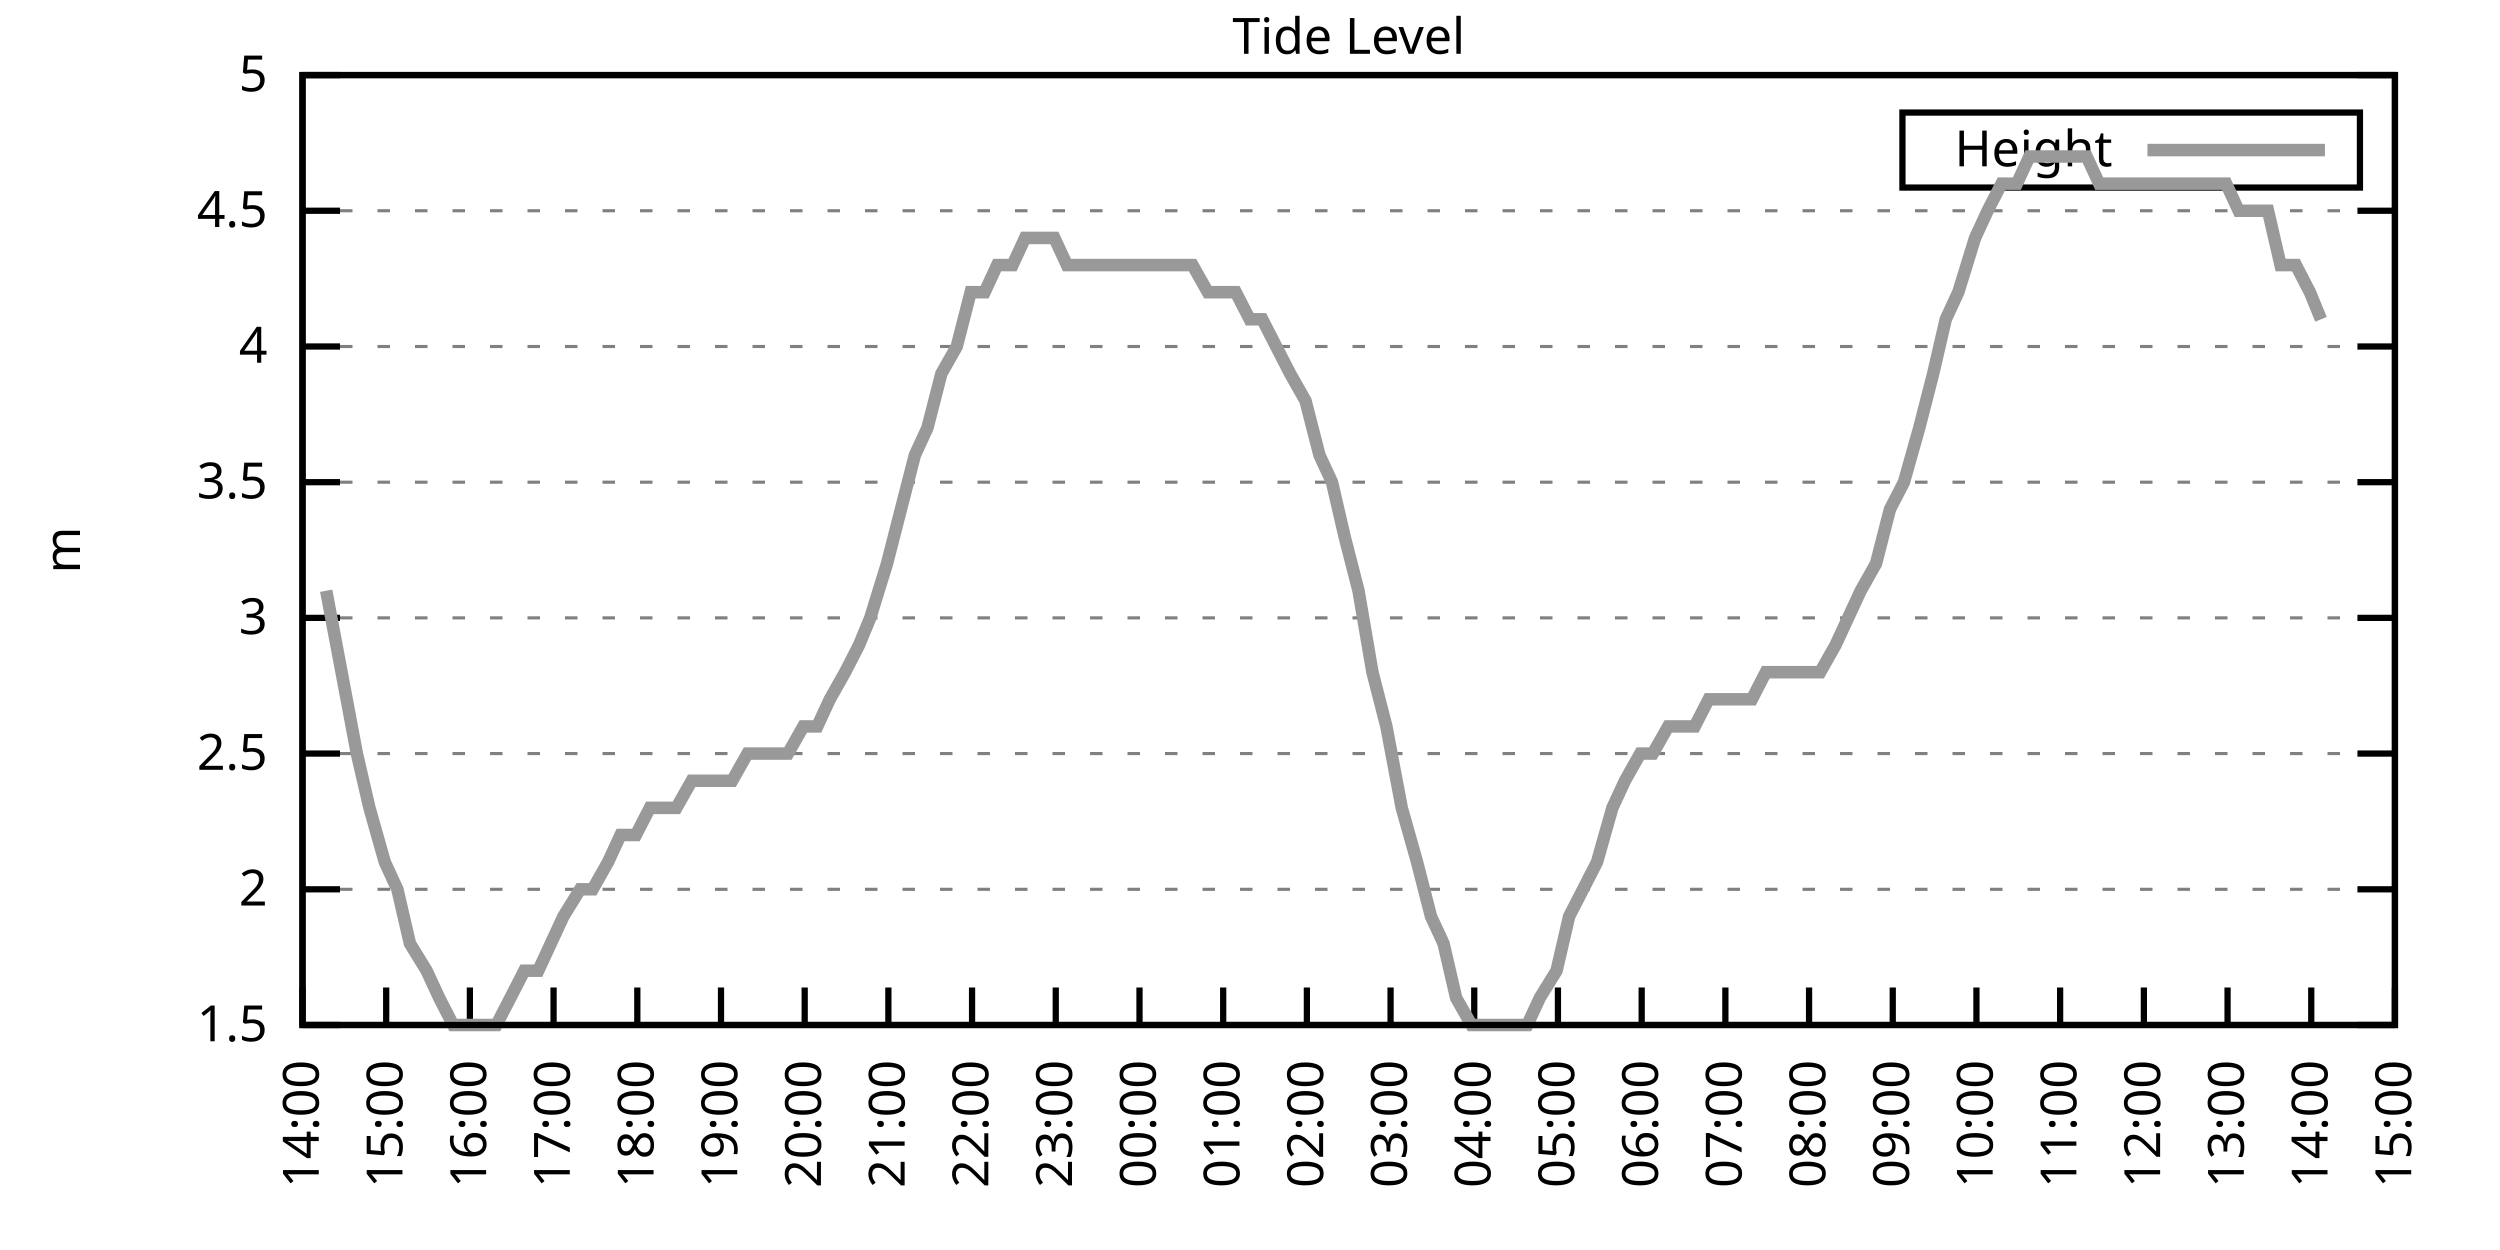
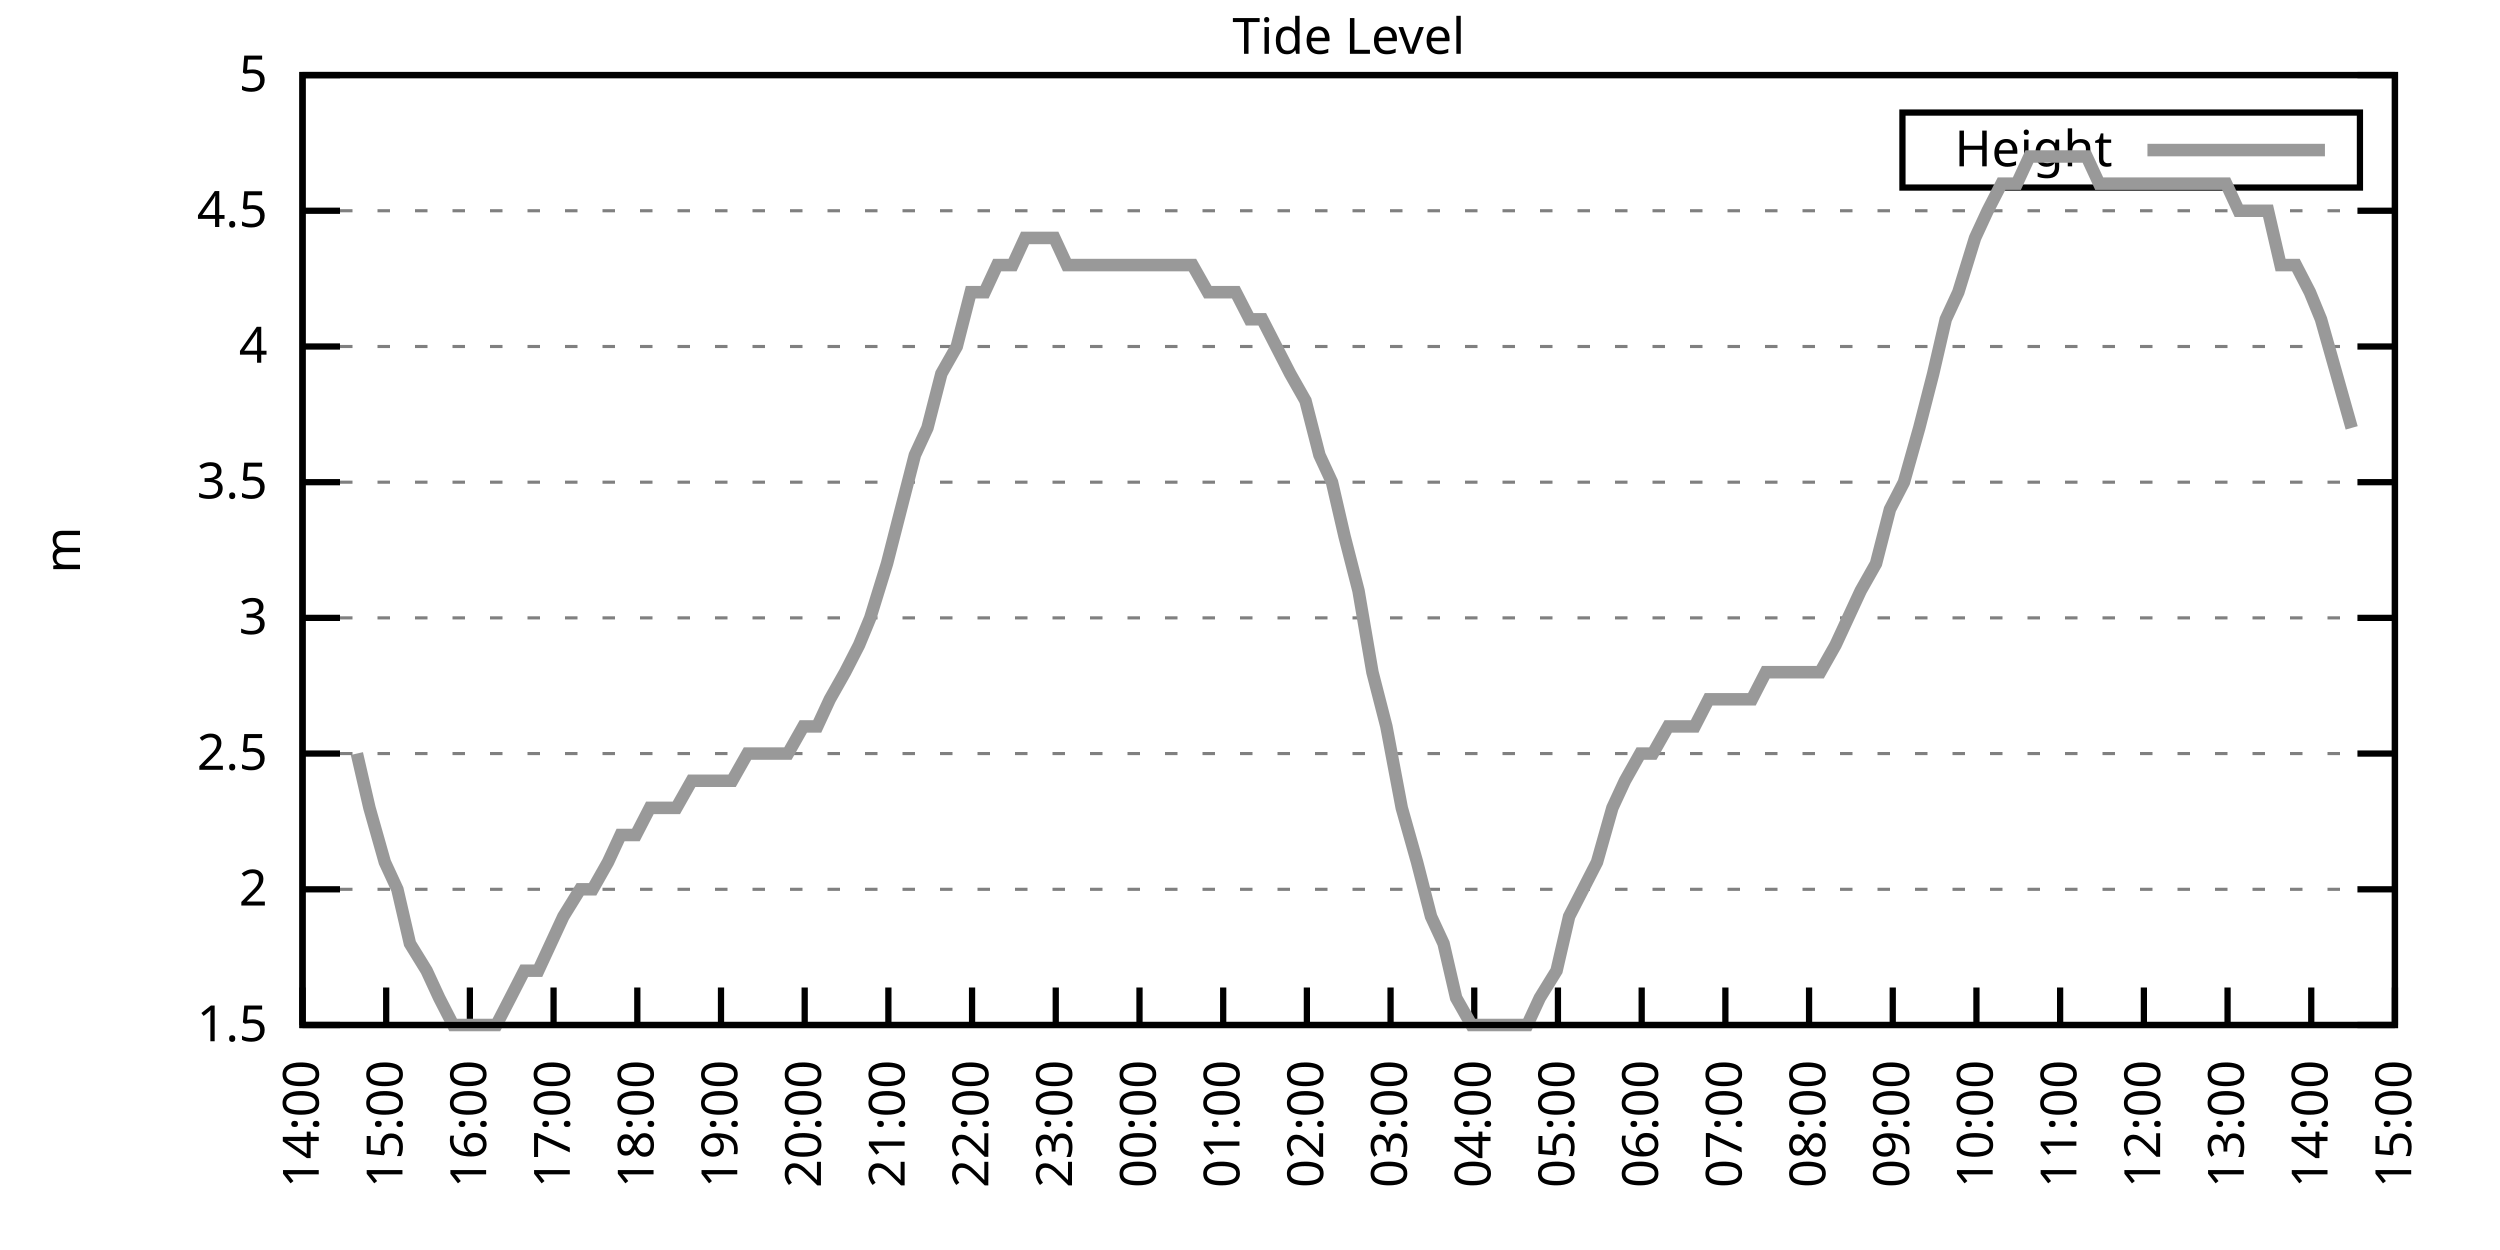
<svg xmlns="http://www.w3.org/2000/svg" xmlns:xlink="http://www.w3.org/1999/xlink" width="400" height="200" viewBox="0 0 400 200">
  <g id="gnuplot_canvas">
    <rect x="0" y="0" width="400" height="200" fill="none" />
    <defs>
      <circle id="gpDot" r="0.5" stroke-width="0.5" stroke="currentColor" />
      <path id="gpPt0" stroke-width="0.333" stroke="currentColor" d="M-1,0 h2 M0,-1 v2" />
      <path id="gpPt1" stroke-width="0.333" stroke="currentColor" d="M-1,-1 L1,1 M1,-1 L-1,1" />
      <path id="gpPt2" stroke-width="0.333" stroke="currentColor" d="M-1,0 L1,0 M0,-1 L0,1 M-1,-1 L1,1 M-1,1 L1,-1" />
      <rect id="gpPt3" stroke-width="0.333" stroke="currentColor" x="-1" y="-1" width="2" height="2" />
      <rect id="gpPt4" stroke-width="0.333" stroke="currentColor" fill="currentColor" x="-1" y="-1" width="2" height="2" />
      <circle id="gpPt5" stroke-width="0.333" stroke="currentColor" cx="0" cy="0" r="1" />
      <use xlink:href="#gpPt5" id="gpPt6" fill="currentColor" stroke="none" />
      <path id="gpPt7" stroke-width="0.333" stroke="currentColor" d="M0,-1.33 L-1.33,0.67 L1.33,0.67 z" />
      <use xlink:href="#gpPt7" id="gpPt8" fill="currentColor" stroke="none" />
      <use xlink:href="#gpPt7" id="gpPt9" stroke="currentColor" transform="rotate(180)" />
      <use xlink:href="#gpPt9" id="gpPt10" fill="currentColor" stroke="none" />
      <use xlink:href="#gpPt3" id="gpPt11" stroke="currentColor" transform="rotate(45)" />
      <use xlink:href="#gpPt11" id="gpPt12" fill="currentColor" stroke="none" />
      <path id="gpPt13" stroke-width="0.333" stroke="currentColor" d="M0,1.330 L1.265,0.411 L0.782,-1.067 L-0.782,-1.076 L-1.265,0.411 z" />
      <use xlink:href="#gpPt13" id="gpPt14" fill="currentColor" stroke="none" />
      <filter id="textbox" filterUnits="objectBoundingBox" x="0" y="0" height="1" width="1">
        <feFlood flood-color="white" flood-opacity="1" result="bgnd" />
        <feComposite in="SourceGraphic" in2="bgnd" operator="atop" />
      </filter>
      <filter id="greybox" filterUnits="objectBoundingBox" x="0" y="0" height="1" width="1">
        <feFlood flood-color="lightgrey" flood-opacity="1" result="grey" />
        <feComposite in="SourceGraphic" in2="grey" operator="atop" />
      </filter>
    </defs>
    <g fill="none" color="white" stroke="currentColor" stroke-width="1.00" stroke-linecap="butt" stroke-linejoin="miter">
</g>
    <g fill="none" color="black" stroke="currentColor" stroke-width="1.00" stroke-linecap="butt" stroke-linejoin="miter">
      <g stroke="none" shape-rendering="crispEdges">
        <polygon fill="rgb(255, 255, 255)" points="48.40,164.00 383.18,164.00 383.18,12.02 48.40,12.02 " />
      </g>
    </g>
    <g fill="none" color="black" stroke="currentColor" stroke-width="1.00" stroke-linecap="butt" stroke-linejoin="miter">
</g>
    <g fill="none" color="black" stroke="black" stroke-width="0.50" stroke-linecap="butt" stroke-linejoin="miter">
</g>
    <g fill="none" color="gray" stroke="currentColor" stroke-width="0.50" stroke-linecap="butt" stroke-linejoin="miter">
      <path stroke="gray" stroke-dasharray="2,4" class="gridline" d="M48.40,164.00 L383.19,164.00  " />
    </g>
    <g fill="none" color="gray" stroke="gray" stroke-width="1.00" stroke-linecap="butt" stroke-linejoin="miter">
</g>
    <g fill="none" color="black" stroke="currentColor" stroke-width="1.00" stroke-linecap="butt" stroke-linejoin="miter">
      <path stroke="black" d="M48.40,164.00 L54.40,164.00 M383.19,164.00 L377.19,164.00  " />
      <g transform="translate(42.80,166.60)" stroke="none" fill="black" font-family="Sans" font-size="8.00" text-anchor="end">
        <text>
          <tspan font-family="Sans"> 1.5</tspan>
        </text>
      </g>
    </g>
    <g fill="none" color="black" stroke="currentColor" stroke-width="1.00" stroke-linecap="butt" stroke-linejoin="miter">
</g>
    <g fill="none" color="black" stroke="black" stroke-width="0.50" stroke-linecap="butt" stroke-linejoin="miter">
</g>
    <g fill="none" color="gray" stroke="currentColor" stroke-width="0.50" stroke-linecap="butt" stroke-linejoin="miter">
      <path stroke="gray" stroke-dasharray="2,4" class="gridline" d="M48.40,142.29 L383.19,142.29  " />
    </g>
    <g fill="none" color="gray" stroke="gray" stroke-width="1.00" stroke-linecap="butt" stroke-linejoin="miter">
</g>
    <g fill="none" color="black" stroke="currentColor" stroke-width="1.00" stroke-linecap="butt" stroke-linejoin="miter">
      <path stroke="black" d="M48.40,142.29 L54.40,142.29 M383.19,142.29 L377.19,142.29  " />
      <g transform="translate(42.80,144.89)" stroke="none" fill="black" font-family="Sans" font-size="8.00" text-anchor="end">
        <text>
          <tspan font-family="Sans"> 2</tspan>
        </text>
      </g>
    </g>
    <g fill="none" color="black" stroke="currentColor" stroke-width="1.00" stroke-linecap="butt" stroke-linejoin="miter">
</g>
    <g fill="none" color="black" stroke="black" stroke-width="0.50" stroke-linecap="butt" stroke-linejoin="miter">
</g>
    <g fill="none" color="gray" stroke="currentColor" stroke-width="0.50" stroke-linecap="butt" stroke-linejoin="miter">
      <path stroke="gray" stroke-dasharray="2,4" class="gridline" d="M48.40,120.57 L383.19,120.57  " />
    </g>
    <g fill="none" color="gray" stroke="gray" stroke-width="1.00" stroke-linecap="butt" stroke-linejoin="miter">
</g>
    <g fill="none" color="black" stroke="currentColor" stroke-width="1.00" stroke-linecap="butt" stroke-linejoin="miter">
      <path stroke="black" d="M48.40,120.57 L54.40,120.57 M383.19,120.57 L377.19,120.57  " />
      <g transform="translate(42.80,123.17)" stroke="none" fill="black" font-family="Sans" font-size="8.00" text-anchor="end">
        <text>
          <tspan font-family="Sans"> 2.5</tspan>
        </text>
      </g>
    </g>
    <g fill="none" color="black" stroke="currentColor" stroke-width="1.00" stroke-linecap="butt" stroke-linejoin="miter">
</g>
    <g fill="none" color="black" stroke="black" stroke-width="0.50" stroke-linecap="butt" stroke-linejoin="miter">
</g>
    <g fill="none" color="gray" stroke="currentColor" stroke-width="0.50" stroke-linecap="butt" stroke-linejoin="miter">
      <path stroke="gray" stroke-dasharray="2,4" class="gridline" d="M48.40,98.86 L383.19,98.86  " />
    </g>
    <g fill="none" color="gray" stroke="gray" stroke-width="1.00" stroke-linecap="butt" stroke-linejoin="miter">
</g>
    <g fill="none" color="black" stroke="currentColor" stroke-width="1.00" stroke-linecap="butt" stroke-linejoin="miter">
      <path stroke="black" d="M48.40,98.86 L54.40,98.86 M383.19,98.86 L377.19,98.86  " />
      <g transform="translate(42.80,101.46)" stroke="none" fill="black" font-family="Sans" font-size="8.00" text-anchor="end">
        <text>
          <tspan font-family="Sans"> 3</tspan>
        </text>
      </g>
    </g>
    <g fill="none" color="black" stroke="currentColor" stroke-width="1.00" stroke-linecap="butt" stroke-linejoin="miter">
</g>
    <g fill="none" color="black" stroke="black" stroke-width="0.50" stroke-linecap="butt" stroke-linejoin="miter">
</g>
    <g fill="none" color="gray" stroke="currentColor" stroke-width="0.50" stroke-linecap="butt" stroke-linejoin="miter">
      <path stroke="gray" stroke-dasharray="2,4" class="gridline" d="M48.40,77.15 L383.19,77.15  " />
    </g>
    <g fill="none" color="gray" stroke="gray" stroke-width="1.00" stroke-linecap="butt" stroke-linejoin="miter">
</g>
    <g fill="none" color="black" stroke="currentColor" stroke-width="1.00" stroke-linecap="butt" stroke-linejoin="miter">
      <path stroke="black" d="M48.40,77.15 L54.40,77.15 M383.19,77.15 L377.19,77.15  " />
      <g transform="translate(42.80,79.75)" stroke="none" fill="black" font-family="Sans" font-size="8.00" text-anchor="end">
        <text>
          <tspan font-family="Sans"> 3.5</tspan>
        </text>
      </g>
    </g>
    <g fill="none" color="black" stroke="currentColor" stroke-width="1.00" stroke-linecap="butt" stroke-linejoin="miter">
</g>
    <g fill="none" color="black" stroke="black" stroke-width="0.50" stroke-linecap="butt" stroke-linejoin="miter">
</g>
    <g fill="none" color="gray" stroke="currentColor" stroke-width="0.50" stroke-linecap="butt" stroke-linejoin="miter">
      <path stroke="gray" stroke-dasharray="2,4" class="gridline" d="M48.40,55.44 L383.19,55.44  " />
    </g>
    <g fill="none" color="gray" stroke="gray" stroke-width="1.00" stroke-linecap="butt" stroke-linejoin="miter">
</g>
    <g fill="none" color="black" stroke="currentColor" stroke-width="1.00" stroke-linecap="butt" stroke-linejoin="miter">
      <path stroke="black" d="M48.40,55.44 L54.40,55.44 M383.19,55.44 L377.19,55.44  " />
      <g transform="translate(42.80,58.04)" stroke="none" fill="black" font-family="Sans" font-size="8.00" text-anchor="end">
        <text>
          <tspan font-family="Sans"> 4</tspan>
        </text>
      </g>
    </g>
    <g fill="none" color="black" stroke="currentColor" stroke-width="1.00" stroke-linecap="butt" stroke-linejoin="miter">
</g>
    <g fill="none" color="black" stroke="black" stroke-width="0.50" stroke-linecap="butt" stroke-linejoin="miter">
</g>
    <g fill="none" color="gray" stroke="currentColor" stroke-width="0.50" stroke-linecap="butt" stroke-linejoin="miter">
      <path stroke="gray" stroke-dasharray="2,4" class="gridline" d="M48.40,33.72 L383.19,33.72  " />
    </g>
    <g fill="none" color="gray" stroke="gray" stroke-width="1.00" stroke-linecap="butt" stroke-linejoin="miter">
</g>
    <g fill="none" color="black" stroke="currentColor" stroke-width="1.00" stroke-linecap="butt" stroke-linejoin="miter">
      <path stroke="black" d="M48.40,33.72 L54.40,33.72 M383.19,33.72 L377.19,33.72  " />
      <g transform="translate(42.80,36.32)" stroke="none" fill="black" font-family="Sans" font-size="8.00" text-anchor="end">
        <text>
          <tspan font-family="Sans"> 4.5</tspan>
        </text>
      </g>
    </g>
    <g fill="none" color="black" stroke="currentColor" stroke-width="1.00" stroke-linecap="butt" stroke-linejoin="miter">
</g>
    <g fill="none" color="black" stroke="black" stroke-width="0.50" stroke-linecap="butt" stroke-linejoin="miter">
</g>
    <g fill="none" color="gray" stroke="currentColor" stroke-width="0.50" stroke-linecap="butt" stroke-linejoin="miter">
      <path stroke="gray" stroke-dasharray="2,4" class="gridline" d="M48.40,12.01 L383.19,12.01  " />
    </g>
    <g fill="none" color="gray" stroke="gray" stroke-width="1.00" stroke-linecap="butt" stroke-linejoin="miter">
</g>
    <g fill="none" color="black" stroke="currentColor" stroke-width="1.00" stroke-linecap="butt" stroke-linejoin="miter">
      <path stroke="black" d="M48.40,12.01 L54.40,12.01 M383.19,12.01 L377.19,12.01  " />
      <g transform="translate(42.80,14.61)" stroke="none" fill="black" font-family="Sans" font-size="8.00" text-anchor="end">
        <text>
          <tspan font-family="Sans"> 5</tspan>
        </text>
      </g>
    </g>
    <g fill="none" color="black" stroke="currentColor" stroke-width="1.00" stroke-linecap="butt" stroke-linejoin="miter">
      <path stroke="black" d="M48.40,164.00 L48.40,158.00  " />
      <g transform="translate(51.00,169.60) rotate(270.00)" stroke="none" fill="black" font-family="Sans" font-size="8.00" text-anchor="end">
        <text>
          <tspan font-family="Sans">14:00</tspan>
        </text>
      </g>
    </g>
    <g fill="none" color="black" stroke="currentColor" stroke-width="1.00" stroke-linecap="butt" stroke-linejoin="miter">
      <path stroke="black" d="M61.79,164.00 L61.79,158.00  " />
      <g transform="translate(64.39,169.60) rotate(270.00)" stroke="none" fill="black" font-family="Sans" font-size="8.00" text-anchor="end">
        <text>
          <tspan font-family="Sans">15:00</tspan>
        </text>
      </g>
    </g>
    <g fill="none" color="black" stroke="currentColor" stroke-width="1.00" stroke-linecap="butt" stroke-linejoin="miter">
      <path stroke="black" d="M75.18,164.00 L75.18,158.00  " />
      <g transform="translate(77.78,169.60) rotate(270.00)" stroke="none" fill="black" font-family="Sans" font-size="8.00" text-anchor="end">
        <text>
          <tspan font-family="Sans">16:00</tspan>
        </text>
      </g>
    </g>
    <g fill="none" color="black" stroke="currentColor" stroke-width="1.00" stroke-linecap="butt" stroke-linejoin="miter">
      <path stroke="black" d="M88.57,164.00 L88.57,158.00  " />
      <g transform="translate(91.17,169.60) rotate(270.00)" stroke="none" fill="black" font-family="Sans" font-size="8.00" text-anchor="end">
        <text>
          <tspan font-family="Sans">17:00</tspan>
        </text>
      </g>
    </g>
    <g fill="none" color="black" stroke="currentColor" stroke-width="1.00" stroke-linecap="butt" stroke-linejoin="miter">
      <path stroke="black" d="M101.97,164.00 L101.97,158.00  " />
      <g transform="translate(104.57,169.60) rotate(270.00)" stroke="none" fill="black" font-family="Sans" font-size="8.00" text-anchor="end">
        <text>
          <tspan font-family="Sans">18:00</tspan>
        </text>
      </g>
    </g>
    <g fill="none" color="black" stroke="currentColor" stroke-width="1.00" stroke-linecap="butt" stroke-linejoin="miter">
      <path stroke="black" d="M115.36,164.00 L115.36,158.00  " />
      <g transform="translate(117.96,169.60) rotate(270.00)" stroke="none" fill="black" font-family="Sans" font-size="8.00" text-anchor="end">
        <text>
          <tspan font-family="Sans">19:00</tspan>
        </text>
      </g>
    </g>
    <g fill="none" color="black" stroke="currentColor" stroke-width="1.00" stroke-linecap="butt" stroke-linejoin="miter">
      <path stroke="black" d="M128.75,164.00 L128.75,158.00  " />
      <g transform="translate(131.35,169.60) rotate(270.00)" stroke="none" fill="black" font-family="Sans" font-size="8.00" text-anchor="end">
        <text>
          <tspan font-family="Sans">20:00</tspan>
        </text>
      </g>
    </g>
    <g fill="none" color="black" stroke="currentColor" stroke-width="1.00" stroke-linecap="butt" stroke-linejoin="miter">
      <path stroke="black" d="M142.14,164.00 L142.14,158.00  " />
      <g transform="translate(144.74,169.60) rotate(270.00)" stroke="none" fill="black" font-family="Sans" font-size="8.00" text-anchor="end">
        <text>
          <tspan font-family="Sans">21:00</tspan>
        </text>
      </g>
    </g>
    <g fill="none" color="black" stroke="currentColor" stroke-width="1.00" stroke-linecap="butt" stroke-linejoin="miter">
      <path stroke="black" d="M155.53,164.00 L155.53,158.00  " />
      <g transform="translate(158.13,169.60) rotate(270.00)" stroke="none" fill="black" font-family="Sans" font-size="8.00" text-anchor="end">
        <text>
          <tspan font-family="Sans">22:00</tspan>
        </text>
      </g>
    </g>
    <g fill="none" color="black" stroke="currentColor" stroke-width="1.00" stroke-linecap="butt" stroke-linejoin="miter">
      <path stroke="black" d="M168.92,164.00 L168.92,158.00  " />
      <g transform="translate(171.52,169.60) rotate(270.00)" stroke="none" fill="black" font-family="Sans" font-size="8.00" text-anchor="end">
        <text>
          <tspan font-family="Sans">23:00</tspan>
        </text>
      </g>
    </g>
    <g fill="none" color="black" stroke="currentColor" stroke-width="1.00" stroke-linecap="butt" stroke-linejoin="miter">
      <path stroke="black" d="M182.32,164.00 L182.32,158.00  " />
      <g transform="translate(184.92,169.60) rotate(270.00)" stroke="none" fill="black" font-family="Sans" font-size="8.00" text-anchor="end">
        <text>
          <tspan font-family="Sans">00:00</tspan>
        </text>
      </g>
    </g>
    <g fill="none" color="black" stroke="currentColor" stroke-width="1.00" stroke-linecap="butt" stroke-linejoin="miter">
      <path stroke="black" d="M195.71,164.00 L195.71,158.00  " />
      <g transform="translate(198.31,169.60) rotate(270.00)" stroke="none" fill="black" font-family="Sans" font-size="8.00" text-anchor="end">
        <text>
          <tspan font-family="Sans">01:00</tspan>
        </text>
      </g>
    </g>
    <g fill="none" color="black" stroke="currentColor" stroke-width="1.00" stroke-linecap="butt" stroke-linejoin="miter">
      <path stroke="black" d="M209.10,164.00 L209.10,158.00  " />
      <g transform="translate(211.70,169.60) rotate(270.00)" stroke="none" fill="black" font-family="Sans" font-size="8.00" text-anchor="end">
        <text>
          <tspan font-family="Sans">02:00</tspan>
        </text>
      </g>
    </g>
    <g fill="none" color="black" stroke="currentColor" stroke-width="1.00" stroke-linecap="butt" stroke-linejoin="miter">
      <path stroke="black" d="M222.49,164.00 L222.49,158.00  " />
      <g transform="translate(225.09,169.60) rotate(270.00)" stroke="none" fill="black" font-family="Sans" font-size="8.00" text-anchor="end">
        <text>
          <tspan font-family="Sans">03:00</tspan>
        </text>
      </g>
    </g>
    <g fill="none" color="black" stroke="currentColor" stroke-width="1.00" stroke-linecap="butt" stroke-linejoin="miter">
      <path stroke="black" d="M235.88,164.00 L235.88,158.00  " />
      <g transform="translate(238.48,169.60) rotate(270.00)" stroke="none" fill="black" font-family="Sans" font-size="8.00" text-anchor="end">
        <text>
          <tspan font-family="Sans">04:00</tspan>
        </text>
      </g>
    </g>
    <g fill="none" color="black" stroke="currentColor" stroke-width="1.00" stroke-linecap="butt" stroke-linejoin="miter">
      <path stroke="black" d="M249.27,164.00 L249.27,158.00  " />
      <g transform="translate(251.87,169.60) rotate(270.00)" stroke="none" fill="black" font-family="Sans" font-size="8.00" text-anchor="end">
        <text>
          <tspan font-family="Sans">05:00</tspan>
        </text>
      </g>
    </g>
    <g fill="none" color="black" stroke="currentColor" stroke-width="1.00" stroke-linecap="butt" stroke-linejoin="miter">
      <path stroke="black" d="M262.67,164.00 L262.67,158.00  " />
      <g transform="translate(265.27,169.60) rotate(270.00)" stroke="none" fill="black" font-family="Sans" font-size="8.00" text-anchor="end">
        <text>
          <tspan font-family="Sans">06:00</tspan>
        </text>
      </g>
    </g>
    <g fill="none" color="black" stroke="currentColor" stroke-width="1.00" stroke-linecap="butt" stroke-linejoin="miter">
      <path stroke="black" d="M276.06,164.00 L276.06,158.00  " />
      <g transform="translate(278.66,169.60) rotate(270.00)" stroke="none" fill="black" font-family="Sans" font-size="8.00" text-anchor="end">
        <text>
          <tspan font-family="Sans">07:00</tspan>
        </text>
      </g>
    </g>
    <g fill="none" color="black" stroke="currentColor" stroke-width="1.00" stroke-linecap="butt" stroke-linejoin="miter">
      <path stroke="black" d="M289.45,164.00 L289.45,158.00  " />
      <g transform="translate(292.05,169.60) rotate(270.00)" stroke="none" fill="black" font-family="Sans" font-size="8.00" text-anchor="end">
        <text>
          <tspan font-family="Sans">08:00</tspan>
        </text>
      </g>
    </g>
    <g fill="none" color="black" stroke="currentColor" stroke-width="1.00" stroke-linecap="butt" stroke-linejoin="miter">
      <path stroke="black" d="M302.84,164.00 L302.84,158.00  " />
      <g transform="translate(305.44,169.60) rotate(270.00)" stroke="none" fill="black" font-family="Sans" font-size="8.00" text-anchor="end">
        <text>
          <tspan font-family="Sans">09:00</tspan>
        </text>
      </g>
    </g>
    <g fill="none" color="black" stroke="currentColor" stroke-width="1.00" stroke-linecap="butt" stroke-linejoin="miter">
      <path stroke="black" d="M316.23,164.00 L316.23,158.00  " />
      <g transform="translate(318.83,169.60) rotate(270.00)" stroke="none" fill="black" font-family="Sans" font-size="8.00" text-anchor="end">
        <text>
          <tspan font-family="Sans">10:00</tspan>
        </text>
      </g>
    </g>
    <g fill="none" color="black" stroke="currentColor" stroke-width="1.00" stroke-linecap="butt" stroke-linejoin="miter">
      <path stroke="black" d="M329.62,164.00 L329.62,158.00  " />
      <g transform="translate(332.22,169.60) rotate(270.00)" stroke="none" fill="black" font-family="Sans" font-size="8.00" text-anchor="end">
        <text>
          <tspan font-family="Sans">11:00</tspan>
        </text>
      </g>
    </g>
    <g fill="none" color="black" stroke="currentColor" stroke-width="1.00" stroke-linecap="butt" stroke-linejoin="miter">
      <path stroke="black" d="M343.02,164.00 L343.02,158.00  " />
      <g transform="translate(345.62,169.60) rotate(270.00)" stroke="none" fill="black" font-family="Sans" font-size="8.00" text-anchor="end">
        <text>
          <tspan font-family="Sans">12:00</tspan>
        </text>
      </g>
    </g>
    <g fill="none" color="black" stroke="currentColor" stroke-width="1.00" stroke-linecap="butt" stroke-linejoin="miter">
      <path stroke="black" d="M356.41,164.00 L356.41,158.00  " />
      <g transform="translate(359.01,169.60) rotate(270.00)" stroke="none" fill="black" font-family="Sans" font-size="8.00" text-anchor="end">
        <text>
          <tspan font-family="Sans">13:00</tspan>
        </text>
      </g>
    </g>
    <g fill="none" color="black" stroke="currentColor" stroke-width="1.00" stroke-linecap="butt" stroke-linejoin="miter">
      <path stroke="black" d="M369.80,164.00 L369.80,158.00  " />
      <g transform="translate(372.40,169.60) rotate(270.00)" stroke="none" fill="black" font-family="Sans" font-size="8.00" text-anchor="end">
        <text>
          <tspan font-family="Sans">14:00</tspan>
        </text>
      </g>
    </g>
    <g fill="none" color="black" stroke="currentColor" stroke-width="1.00" stroke-linecap="butt" stroke-linejoin="miter">
      <path stroke="black" d="M383.19,164.00 L383.19,158.00  " />
      <g transform="translate(385.79,169.60) rotate(270.00)" stroke="none" fill="black" font-family="Sans" font-size="8.00" text-anchor="end">
        <text>
          <tspan font-family="Sans">15:00</tspan>
        </text>
      </g>
    </g>
    <g fill="none" color="black" stroke="currentColor" stroke-width="1.00" stroke-linecap="butt" stroke-linejoin="miter">
</g>
    <g fill="none" color="black" stroke="currentColor" stroke-width="1.00" stroke-linecap="butt" stroke-linejoin="miter">
      <path stroke="black" d="M48.40,12.01 L48.40,164.00 L383.19,164.00 L383.19,12.01 L48.40,12.01 Z  " />
    </g>
    <g fill="none" color="black" stroke="currentColor" stroke-width="1.00" stroke-linecap="butt" stroke-linejoin="miter">
</g>
    <g fill="none" color="black" stroke="currentColor" stroke-width="1.00" stroke-linecap="butt" stroke-linejoin="miter">
      <path stroke="black" d="M304.39,30.01 L304.39,18.01 L377.59,18.01 L377.59,30.01 L304.39,30.01 Z  " />
    </g>
    <g id="Tide_level_plot_1">
      <g fill="none" color="white" stroke="black" stroke-width="2.00" stroke-linecap="butt" stroke-linejoin="miter">
</g>
      <g fill="none" color="black" stroke="currentColor" stroke-width="2.00" stroke-linecap="butt" stroke-linejoin="miter">
        <g transform="translate(337.99,26.61)" stroke="none" fill="black" font-family="Sans" font-size="8.00" text-anchor="end">
          <text>
            <tspan font-family="Sans">Height</tspan>
          </text>
        </g>
      </g>
      <g fill="none" color="black" stroke="currentColor" stroke-width="2.00" stroke-linecap="butt" stroke-linejoin="miter">
-         <path stroke="rgb(153, 153, 153)" d="M343.59,24.01 L371.99,24.01 M52.19,94.52 L54.65,107.55 L57.10,120.57 L59.11,129.26 L61.57,137.94 L63.58,142.29   L65.59,150.97 L68.26,155.31 L70.27,159.66 L72.50,164.00 L74.96,164.00 L77.19,164.00 L79.42,164.00 L81.66,159.66   L83.89,155.31 L86.12,155.31 L88.13,150.97 L90.14,146.63 L92.82,142.29 L94.82,142.29 L97.28,137.94 L99.29,133.60   L101.74,133.60 L103.98,129.26 L106.21,129.26 L108.22,129.26 L110.67,124.92 L112.68,124.92 L114.69,124.92 L117.14,124.92   L119.60,120.57 L121.38,120.57 L124.06,120.57 L126.07,120.57 L128.53,116.23 L130.76,116.23 L132.77,111.89 L135.22,107.55   L137.45,103.20 L139.24,98.86 L141.92,90.18 L144.15,81.49 L146.38,72.81 L148.39,68.46 L150.62,59.78 L153.08,55.44   L155.31,46.75 L157.54,46.75 L159.55,42.41 L162.01,42.41 L164.01,38.07 L166.25,38.07 L168.70,38.07 L170.71,42.41   L172.72,42.41 L175.17,42.41 L177.18,42.41 L179.64,42.41 L181.65,42.41 L184.32,42.41 L186.33,42.41 L188.79,42.41   L190.80,42.41 L193.25,46.75 L194.81,46.75 L197.72,46.75 L199.95,51.09 L201.96,51.09 L204.19,55.44 L206.42,59.78   L208.88,64.12 L211.11,72.81 L213.12,77.15 L215.13,85.83 L217.36,94.52 L219.59,107.55 L221.82,116.23 L224.28,129.26   L226.73,137.94 L228.96,146.63 L230.97,150.97 L232.98,159.66 L235.44,164.00 L237.67,164.00 L240.12,164.00 L242.36,164.00   L244.36,164.00 L246.37,159.66 L249.05,155.31 L251.06,146.63 L253.29,142.29 L255.52,137.94 L257.98,129.26 L259.99,124.92   L262.44,120.57 L264.45,120.57 L266.91,116.23 L269.14,116.23 L271.15,116.23 L273.38,111.89 L275.61,111.89 L277.84,111.89   L280.30,111.89 L282.53,107.55 L284.54,107.55 L286.99,107.55 L289.00,107.55 L291.23,107.55 L293.69,103.20 L295.70,98.86   L297.71,94.52 L300.16,90.18 L302.39,81.49 L304.63,77.15 L307.08,68.46 L309.31,59.78 L311.32,51.09 L313.33,46.75   L316.01,38.07 L318.02,33.72 L320.25,29.38 L322.70,29.38 L324.71,25.04 L326.72,25.04 L328.95,25.04 L331.41,25.04   L333.86,25.04 L335.87,29.38 L338.10,29.38 L340.34,29.38 L342.35,29.38 L344.58,29.38 L347.26,29.38 L349.49,29.38   L351.50,29.38 L353.95,29.38 L356.18,29.38 L358.19,33.72 L360.42,33.72 L362.88,33.72 L364.89,42.41 L367.34,42.41   L369.58,46.75 L371.36,51.09  " />
+         <path stroke="rgb(153, 153, 153)" d="M343.59,24.01 L371.99,24.01 M57.10,120.57 L59.11,129.26 L61.57,137.94 L63.58,142.29 L65.59,150.97 L68.26,155.31   L70.27,159.66 L72.50,164.00 L74.96,164.00 L77.19,164.00 L79.42,164.00 L81.66,159.66 L83.89,155.31 L86.12,155.31   L88.13,150.97 L90.14,146.63 L92.82,142.29 L94.82,142.29 L97.28,137.94 L99.29,133.60 L101.74,133.60 L103.98,129.26   L106.21,129.26 L108.22,129.26 L110.67,124.92 L112.68,124.92 L114.69,124.92 L117.14,124.92 L119.60,120.57 L121.38,120.57   L124.06,120.57 L126.07,120.57 L128.53,116.23 L130.76,116.23 L132.77,111.89 L135.22,107.55 L137.45,103.20 L139.24,98.86   L141.92,90.18 L144.15,81.49 L146.38,72.81 L148.39,68.46 L150.62,59.78 L153.08,55.44 L155.31,46.75 L157.54,46.75   L159.55,42.41 L162.01,42.41 L164.01,38.07 L166.25,38.07 L168.70,38.07 L170.71,42.41 L172.72,42.41 L175.17,42.41   L177.18,42.41 L179.64,42.41 L181.65,42.41 L184.32,42.41 L186.33,42.41 L188.79,42.41 L190.80,42.41 L193.25,46.75   L194.81,46.75 L197.72,46.75 L199.95,51.09 L201.96,51.09 L204.19,55.44 L206.42,59.78 L208.88,64.12 L211.11,72.81   L213.12,77.15 L215.13,85.83 L217.36,94.52 L219.59,107.55 L221.82,116.23 L224.28,129.26 L226.73,137.94 L228.96,146.63   L230.97,150.97 L232.98,159.66 L235.44,164.00 L237.67,164.00 L240.12,164.00 L242.36,164.00 L244.36,164.00 L246.37,159.66   L249.05,155.31 L251.06,146.63 L253.29,142.29 L255.52,137.94 L257.98,129.26 L259.99,124.92 L262.44,120.57 L264.45,120.57   L266.91,116.23 L269.14,116.23 L271.15,116.23 L273.38,111.89 L275.61,111.89 L277.84,111.89 L280.30,111.89 L282.53,107.55   L284.54,107.55 L286.99,107.55 L289.00,107.55 L291.23,107.55 L293.69,103.20 L295.70,98.86 L297.71,94.52 L300.16,90.18   L302.39,81.49 L304.63,77.15 L307.08,68.46 L309.31,59.78 L311.32,51.09 L313.33,46.75 L316.01,38.07 L318.02,33.72   L320.25,29.38 L322.70,29.38 L324.71,25.04 L326.72,25.04 L328.95,25.04 L331.41,25.04 L333.86,25.04 L335.87,29.38   L338.10,29.38 L340.34,29.38 L342.35,29.38 L344.58,29.38 L347.26,29.38 L349.49,29.38 L351.50,29.38 L353.95,29.38   L356.18,29.38 L358.19,33.72 L360.42,33.72 L362.88,33.72 L364.89,42.41 L367.34,42.41 L369.58,46.75 L371.36,51.09   L373.82,59.78 L376.27,68.46  " />
      </g>
    </g>
    <g fill="none" color="black" stroke="currentColor" stroke-width="2.00" stroke-linecap="butt" stroke-linejoin="miter">
</g>
    <g fill="none" color="black" stroke="black" stroke-width="1.00" stroke-linecap="butt" stroke-linejoin="miter">
</g>
    <g fill="none" color="black" stroke="currentColor" stroke-width="1.00" stroke-linecap="butt" stroke-linejoin="miter">
      <path stroke="black" d="M48.40,12.01 L48.40,164.00 L383.19,164.00 L383.19,12.01 L48.40,12.01 Z  " />
      <g transform="translate(12.80,88.01) rotate(270.00)" stroke="none" fill="black" font-family="Sans" font-size="8.00" text-anchor="middle">
        <text>
          <tspan font-family="Sans">m</tspan>
        </text>
      </g>
    </g>
    <g fill="none" color="black" stroke="currentColor" stroke-width="1.00" stroke-linecap="butt" stroke-linejoin="miter">
</g>
    <g fill="none" color="black" stroke="currentColor" stroke-width="1.00" stroke-linecap="butt" stroke-linejoin="miter">
      <g transform="translate(215.79,8.61)" stroke="none" fill="black" font-family="Sans" font-size="8.00" text-anchor="middle">
        <text>
          <tspan font-family="Sans">Tide Level</tspan>
        </text>
      </g>
    </g>
    <g fill="none" color="black" stroke="currentColor" stroke-width="1.00" stroke-linecap="butt" stroke-linejoin="miter">
</g>
  </g>
</svg>
